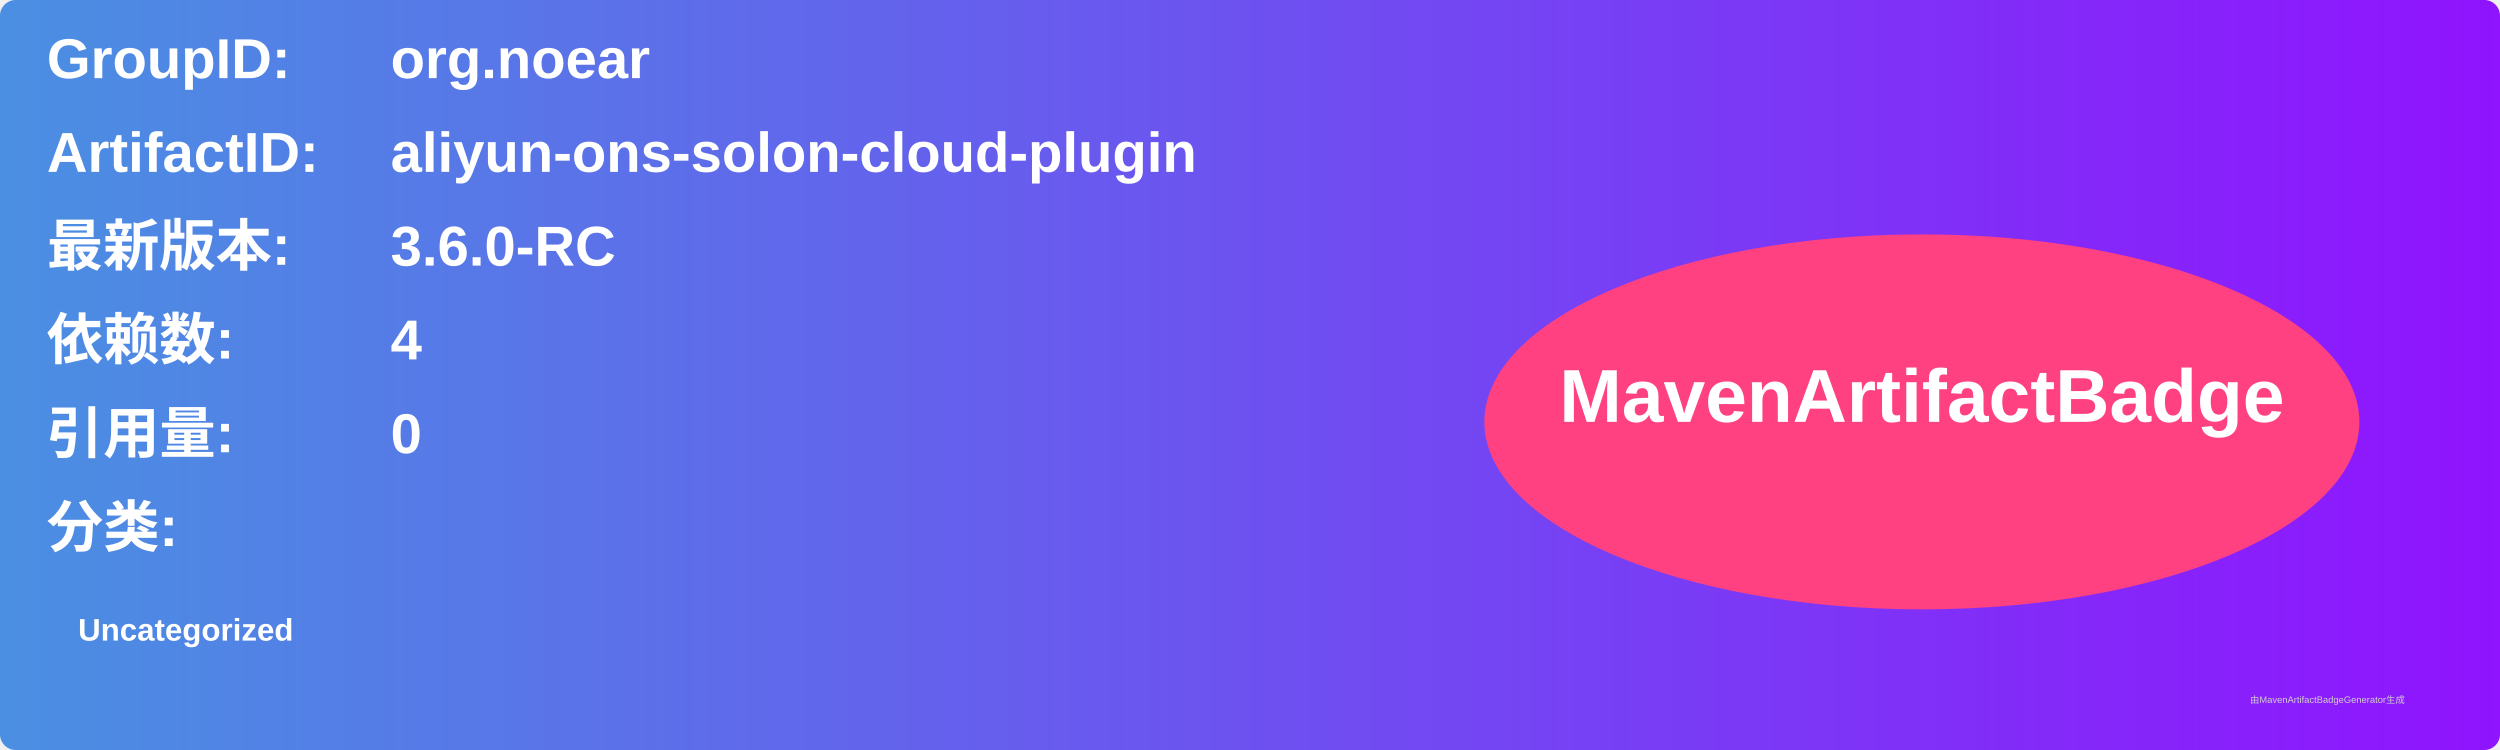
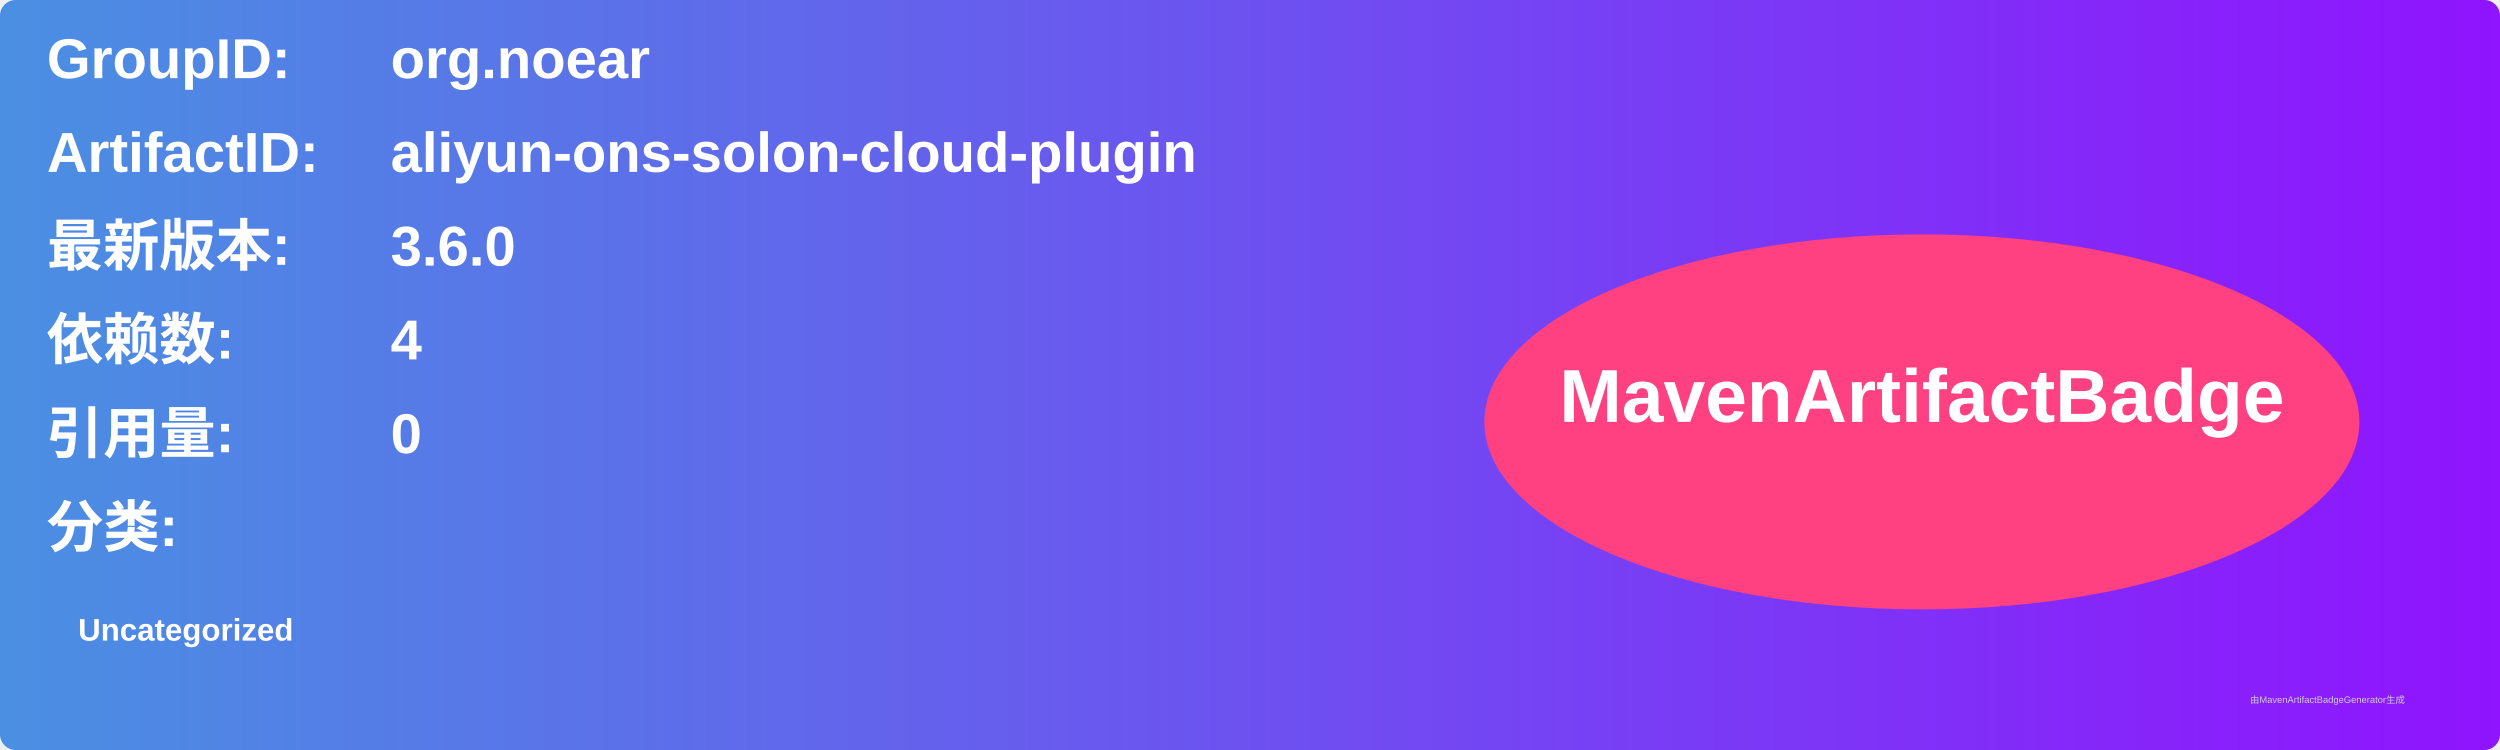
<svg xmlns="http://www.w3.org/2000/svg" width="800" height="240" viewBox="0 0 800 240">
  <linearGradient id="grad" x1="0%" y1="0%" x2="100%" y2="0%">
    <stop offset="0%" stop-color="#4a90e2" />
    <stop offset="100%" stop-color="#9013fe" />
  </linearGradient>
  <rect width="100%" height="100%" rx="5" ry="5" fill="url(#grad)" />
  <g transform="translate(15, 15)">
    <text x="0" y="10" font-family="Arial" font-size="18" fill="white" font-weight="bold" width="260">GroupID:</text>
    <text x="110" y="10" font-family="Arial" font-size="18" fill="white" font-weight="bold" width="460">org.noear</text>
    <text x="0" y="40" font-family="Arial" font-size="18" fill="white" font-weight="bold" width="260">ArtifactID:</text>
    <text x="110" y="40" font-family="Arial" font-size="18" fill="white" font-weight="bold" width="460">aliyun-ons-solon-cloud-plugin</text>
    <text x="0" y="70" font-family="Arial" font-size="18" fill="white" font-weight="bold">最新版本:</text>
    <text x="110" y="70" font-family="Arial" font-size="18" fill="white" font-weight="bold">
-       <tspan font-weight="bold">3.6.0-RC</tspan>
+       <tspan font-weight="bold">3.6.0</tspan>
    </text>
    <text x="0" y="100" font-family="Arial" font-size="18" fill="white" font-weight="bold">依赖数: </text>
    <text x="110" y="100" font-family="Arial" font-size="18" fill="white">
      <tspan font-weight="bold">4</tspan>
    </text>
    <text x="0" y="130" font-family="Arial" font-size="18" fill="white" font-weight="bold">引用量: </text>
    <text x="110" y="130" font-family="Arial" font-size="18" fill="white">
      <tspan font-weight="bold">0</tspan>
    </text>
    <text x="0" y="160" font-family="Arial" font-size="18" fill="white" font-weight="bold">分类:</text>
    <text x="10" y="190" font-family="Arial" font-size="10" fill="white">
      <tspan font-weight="bold">Uncategorized</tspan>
    </text>
    <ellipse cx="600" cy="120" rx="140" ry="60" fill="#ff4081" />
    <text x="600" y="120" text-anchor="middle" font-family="Arial" font-size="24" fill="white" font-weight="bold">MavenArtifactBadge</text>
  </g>
  <text x="720" y="225" font-family="Arial" font-size="3" fill="#d0d0d0">由MavenArtifactBadgeGenerator生成</text>
</svg>
